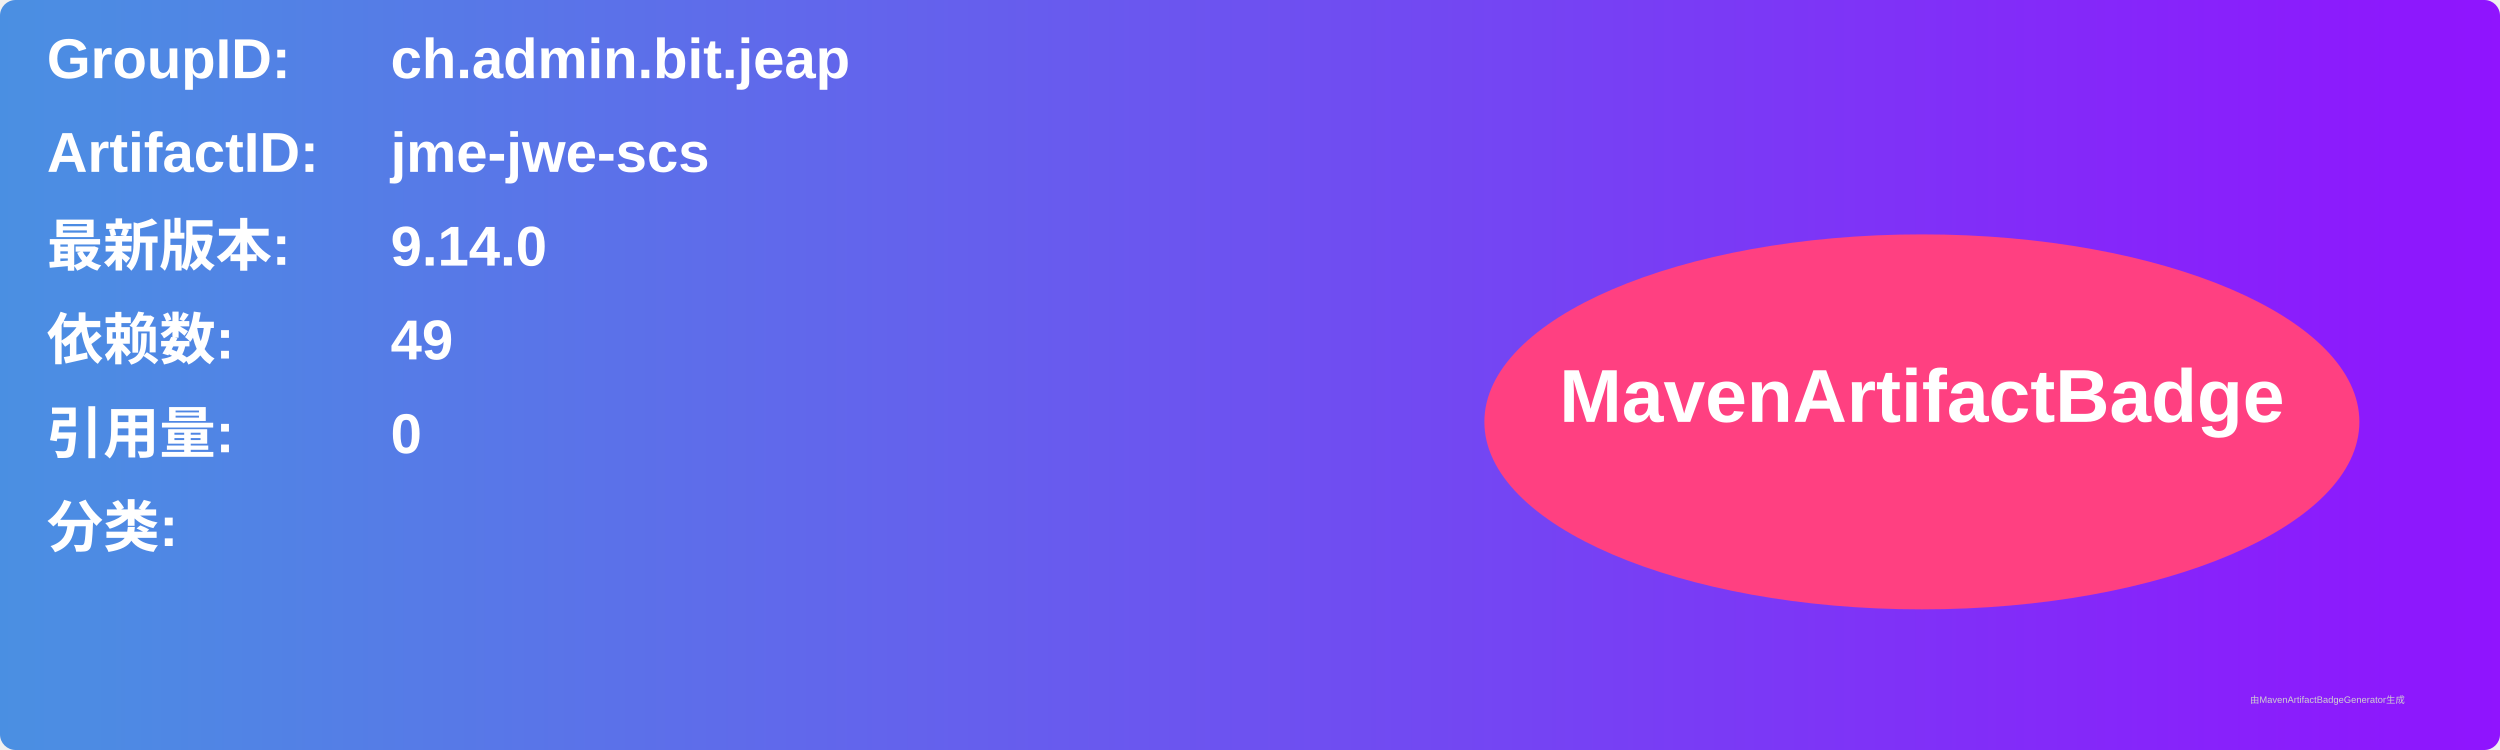
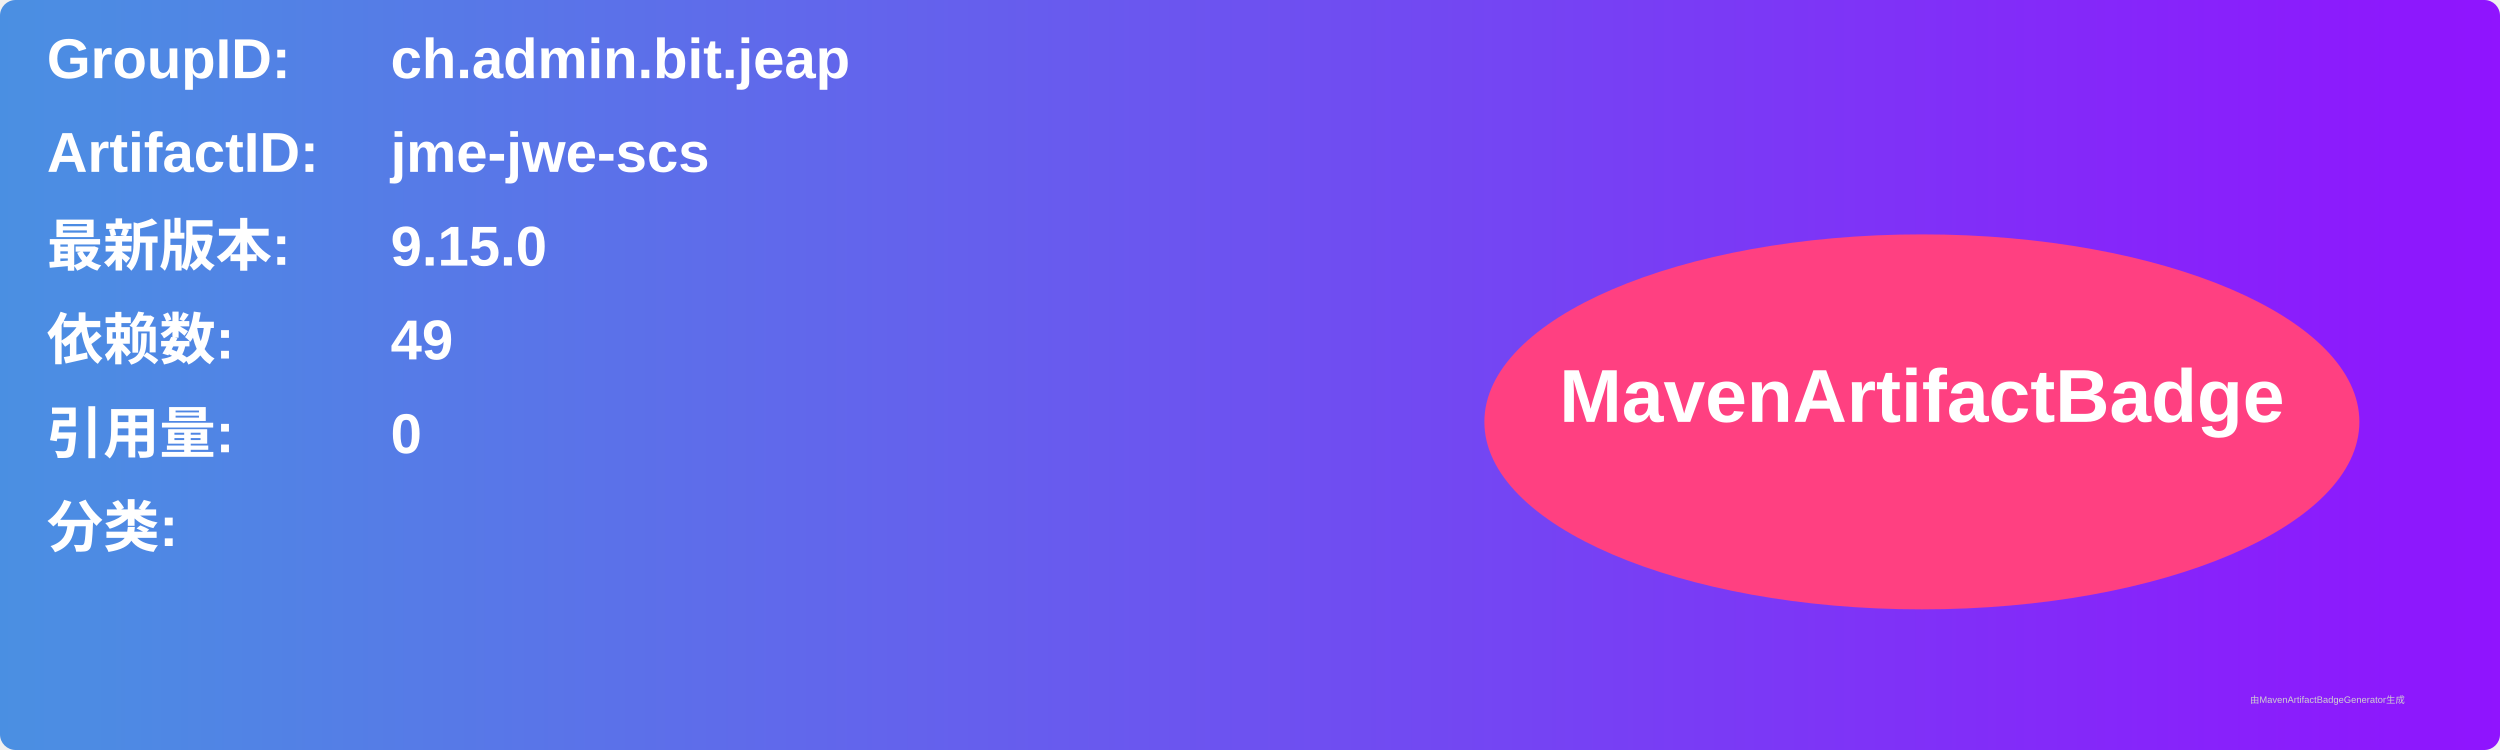
<svg xmlns="http://www.w3.org/2000/svg" width="800" height="240" viewBox="0 0 800 240">
  <linearGradient id="grad" x1="0%" y1="0%" x2="100%" y2="0%">
    <stop offset="0%" stop-color="#4a90e2" />
    <stop offset="100%" stop-color="#9013fe" />
  </linearGradient>
  <rect width="100%" height="100%" rx="5" ry="5" fill="url(#grad)" />
  <g transform="translate(15, 15)">
    <text x="0" y="10" font-family="Arial" font-size="18" fill="white" font-weight="bold" width="260">GroupID:</text>
    <text x="110" y="10" font-family="Arial" font-size="18" fill="white" font-weight="bold" width="460">ch.admin.bit.jeap</text>
    <text x="0" y="40" font-family="Arial" font-size="18" fill="white" font-weight="bold" width="260">ArtifactID:</text>
    <text x="110" y="40" font-family="Arial" font-size="18" fill="white" font-weight="bold" width="460">jme-jwe-scs</text>
    <text x="0" y="70" font-family="Arial" font-size="18" fill="white" font-weight="bold">最新版本:</text>
    <text x="110" y="70" font-family="Arial" font-size="18" fill="white" font-weight="bold">
-       <tspan font-weight="bold">9.14.0</tspan>
+       <tspan font-weight="bold">9.15.0</tspan>
    </text>
    <text x="0" y="100" font-family="Arial" font-size="18" fill="white" font-weight="bold">依赖数: </text>
    <text x="110" y="100" font-family="Arial" font-size="18" fill="white">
      <tspan font-weight="bold">49</tspan>
    </text>
    <text x="0" y="130" font-family="Arial" font-size="18" fill="white" font-weight="bold">引用量: </text>
    <text x="110" y="130" font-family="Arial" font-size="18" fill="white">
      <tspan font-weight="bold">0</tspan>
    </text>
    <text x="0" y="160" font-family="Arial" font-size="18" fill="white" font-weight="bold">分类:</text>
    <text x="10" y="190" font-family="Arial" font-size="10" fill="white">
      <tspan font-weight="bold" />
    </text>
    <ellipse cx="600" cy="120" rx="140" ry="60" fill="#ff4081" />
    <text x="600" y="120" text-anchor="middle" font-family="Arial" font-size="24" fill="white" font-weight="bold">MavenArtifactBadge</text>
  </g>
  <text x="720" y="225" font-family="Arial" font-size="3" fill="#d0d0d0">由MavenArtifactBadgeGenerator生成</text>
</svg>
